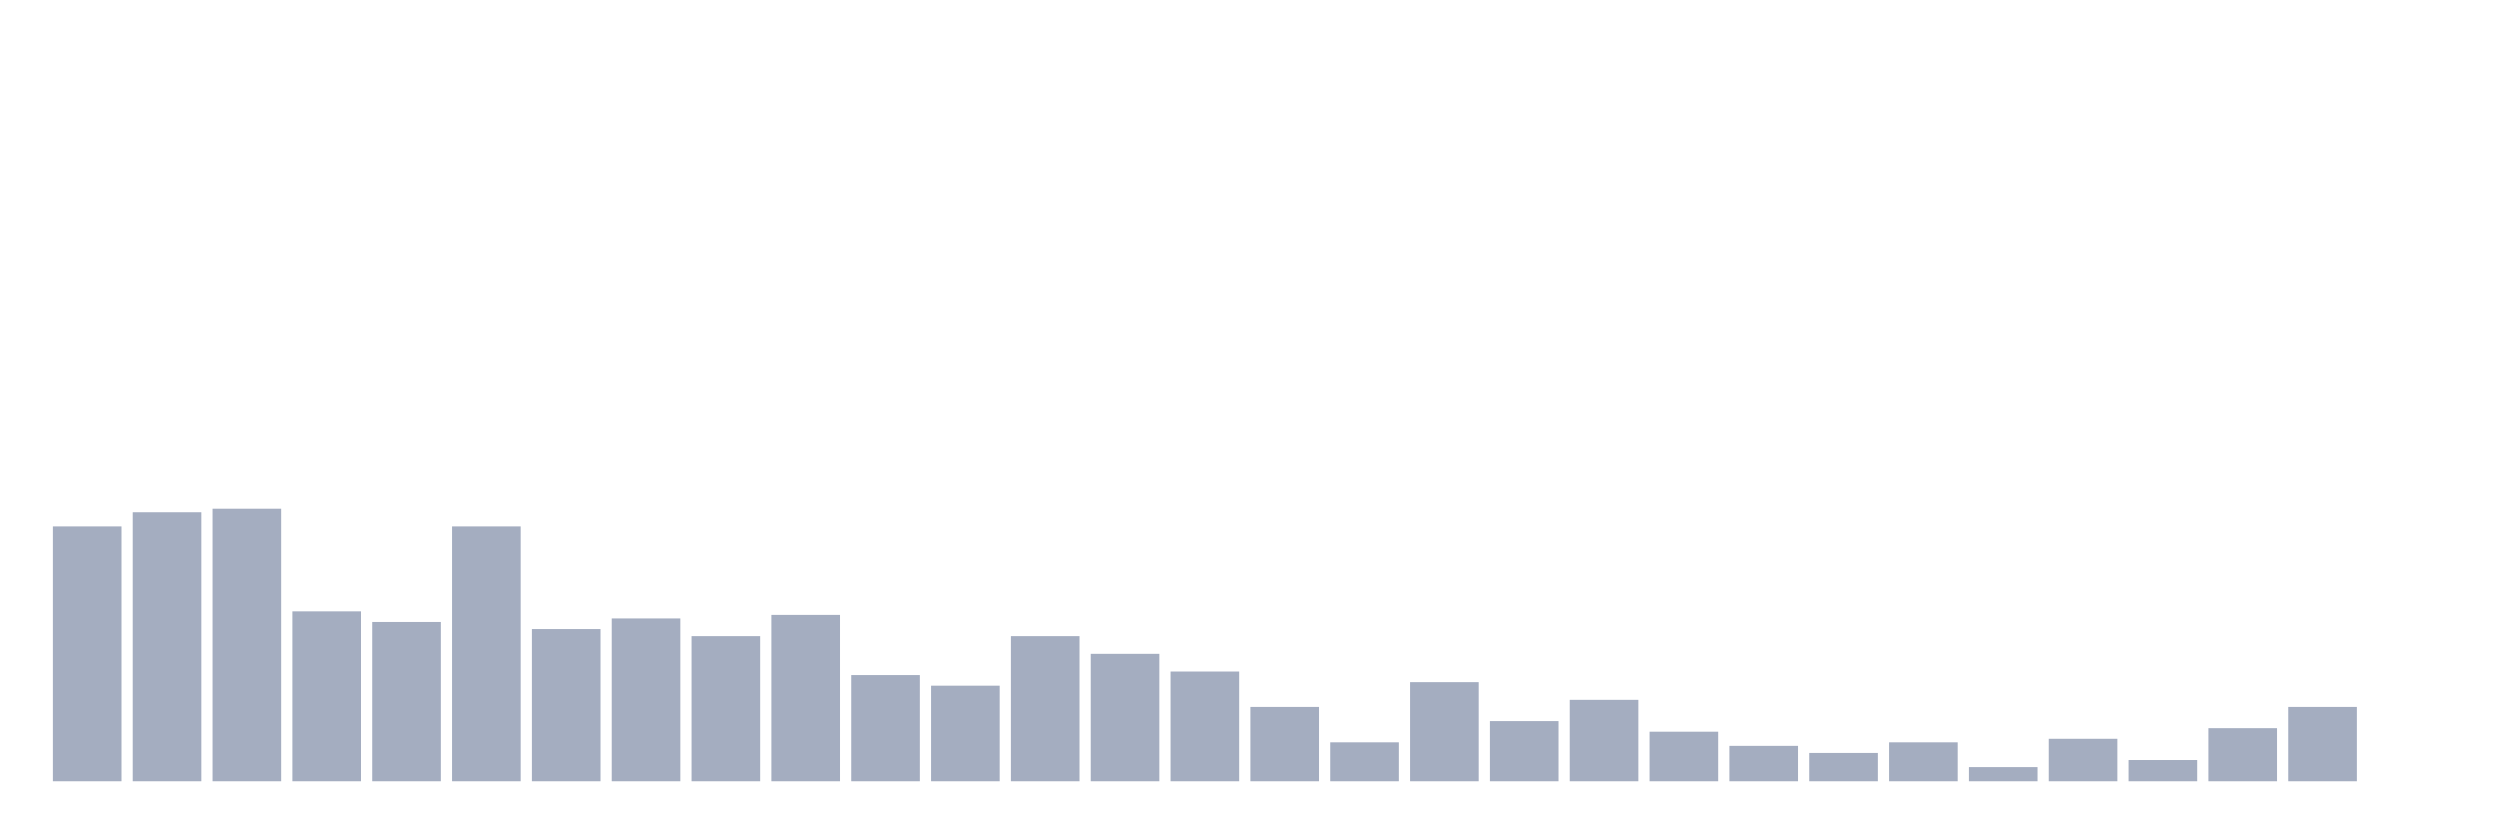
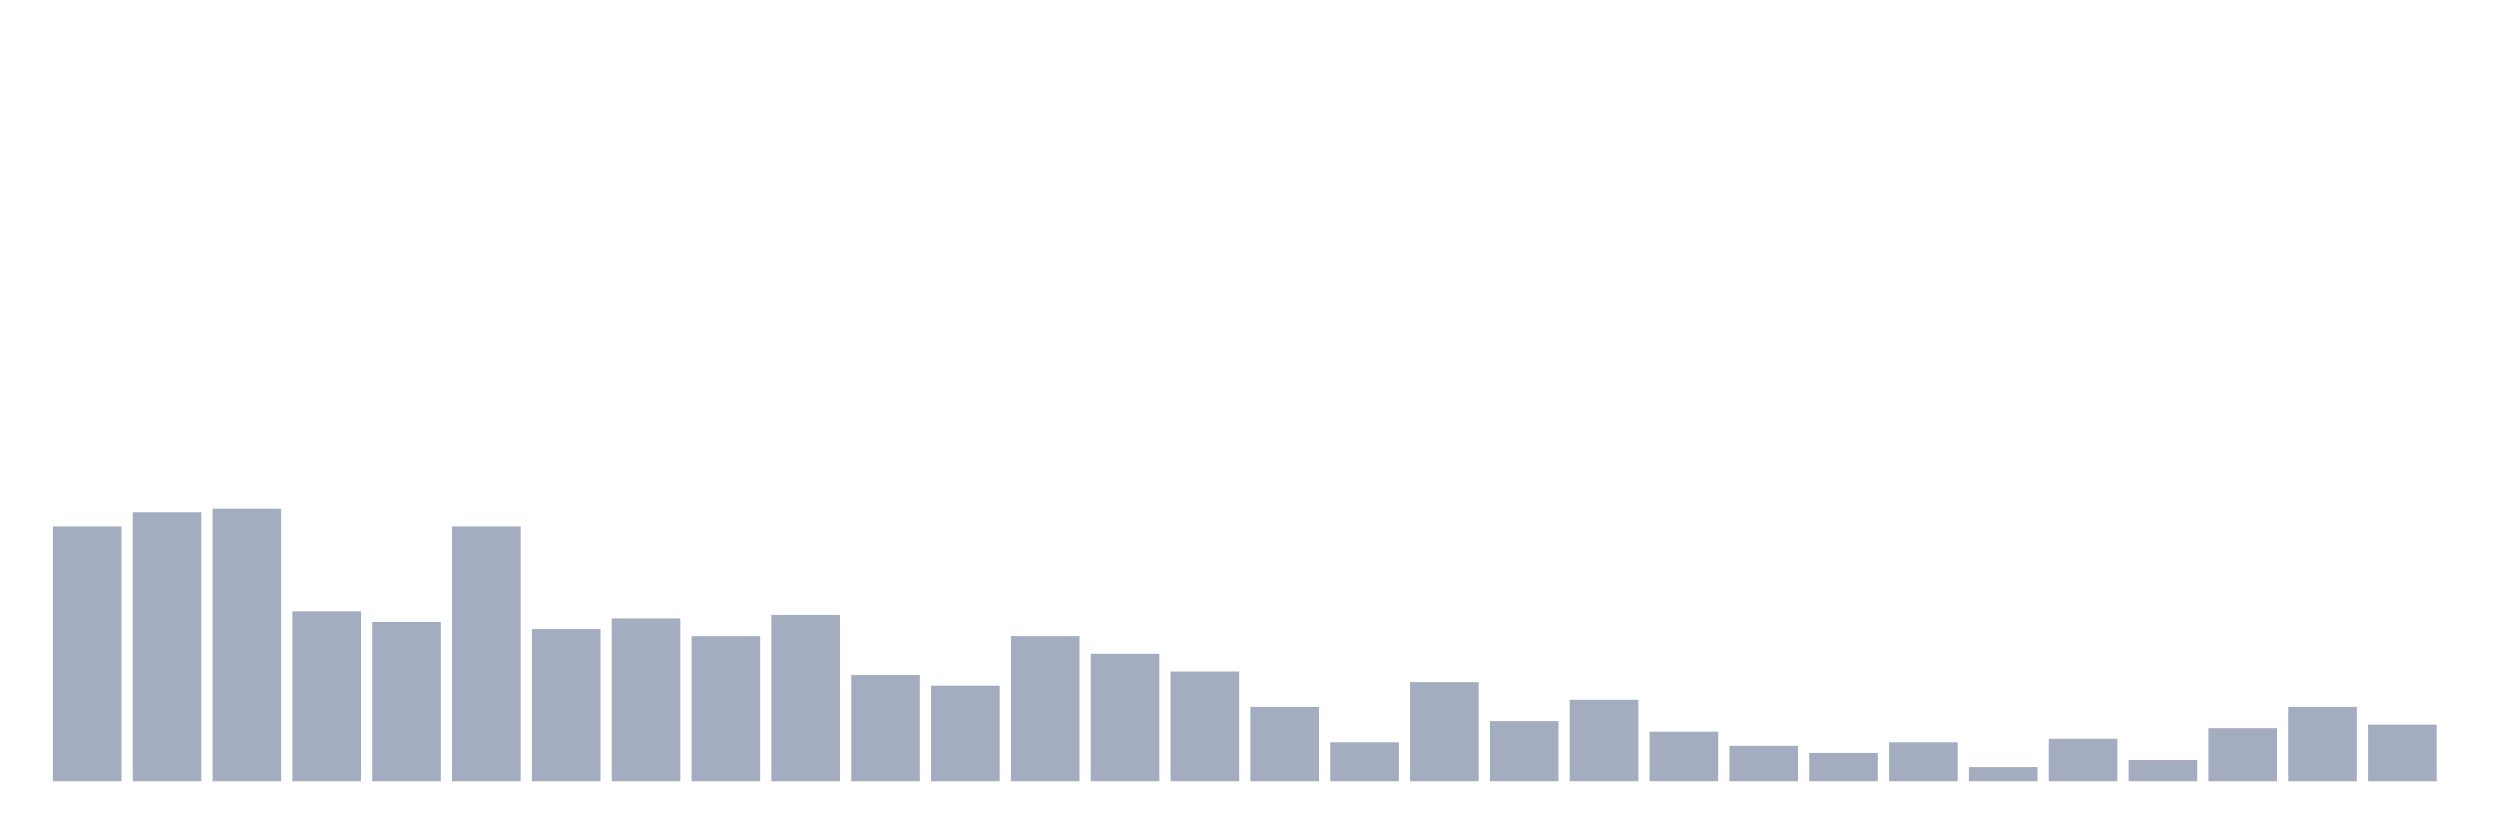
<svg xmlns="http://www.w3.org/2000/svg" viewBox="0 0 480 160">
  <g transform="translate(10,10)">
    <rect class="bar" x="0.153" width="13.175" y="91.068" height="48.932" fill="rgb(164,173,192)" />
    <rect class="bar" x="15.482" width="13.175" y="88.35" height="51.65" fill="rgb(164,173,192)" />
    <rect class="bar" x="30.81" width="13.175" y="87.67" height="52.33" fill="rgb(164,173,192)" />
    <rect class="bar" x="46.138" width="13.175" y="107.379" height="32.621" fill="rgb(164,173,192)" />
    <rect class="bar" x="61.466" width="13.175" y="109.417" height="30.583" fill="rgb(164,173,192)" />
    <rect class="bar" x="76.794" width="13.175" y="91.068" height="48.932" fill="rgb(164,173,192)" />
    <rect class="bar" x="92.123" width="13.175" y="110.777" height="29.223" fill="rgb(164,173,192)" />
    <rect class="bar" x="107.451" width="13.175" y="108.738" height="31.262" fill="rgb(164,173,192)" />
    <rect class="bar" x="122.779" width="13.175" y="112.136" height="27.864" fill="rgb(164,173,192)" />
    <rect class="bar" x="138.107" width="13.175" y="108.058" height="31.942" fill="rgb(164,173,192)" />
    <rect class="bar" x="153.436" width="13.175" y="119.612" height="20.388" fill="rgb(164,173,192)" />
    <rect class="bar" x="168.764" width="13.175" y="121.65" height="18.35" fill="rgb(164,173,192)" />
    <rect class="bar" x="184.092" width="13.175" y="112.136" height="27.864" fill="rgb(164,173,192)" />
    <rect class="bar" x="199.42" width="13.175" y="115.534" height="24.466" fill="rgb(164,173,192)" />
    <rect class="bar" x="214.748" width="13.175" y="118.932" height="21.068" fill="rgb(164,173,192)" />
    <rect class="bar" x="230.077" width="13.175" y="125.728" height="14.272" fill="rgb(164,173,192)" />
    <rect class="bar" x="245.405" width="13.175" y="132.524" height="7.476" fill="rgb(164,173,192)" />
    <rect class="bar" x="260.733" width="13.175" y="120.971" height="19.029" fill="rgb(164,173,192)" />
    <rect class="bar" x="276.061" width="13.175" y="128.447" height="11.553" fill="rgb(164,173,192)" />
    <rect class="bar" x="291.39" width="13.175" y="124.369" height="15.631" fill="rgb(164,173,192)" />
    <rect class="bar" x="306.718" width="13.175" y="130.485" height="9.515" fill="rgb(164,173,192)" />
    <rect class="bar" x="322.046" width="13.175" y="133.204" height="6.796" fill="rgb(164,173,192)" />
    <rect class="bar" x="337.374" width="13.175" y="134.563" height="5.437" fill="rgb(164,173,192)" />
    <rect class="bar" x="352.702" width="13.175" y="132.524" height="7.476" fill="rgb(164,173,192)" />
    <rect class="bar" x="368.031" width="13.175" y="137.282" height="2.718" fill="rgb(164,173,192)" />
    <rect class="bar" x="383.359" width="13.175" y="131.845" height="8.155" fill="rgb(164,173,192)" />
    <rect class="bar" x="398.687" width="13.175" y="135.922" height="4.078" fill="rgb(164,173,192)" />
    <rect class="bar" x="414.015" width="13.175" y="129.806" height="10.194" fill="rgb(164,173,192)" />
    <rect class="bar" x="429.344" width="13.175" y="125.728" height="14.272" fill="rgb(164,173,192)" />
-     <rect class="bar" x="444.672" width="13.175" y="140" height="0" fill="rgb(164,173,192)" />
+     <rect class="bar" x="444.672" width="13.175" y="129.126" height="10.874" fill="rgb(164,173,192)" />
  </g>
</svg>
